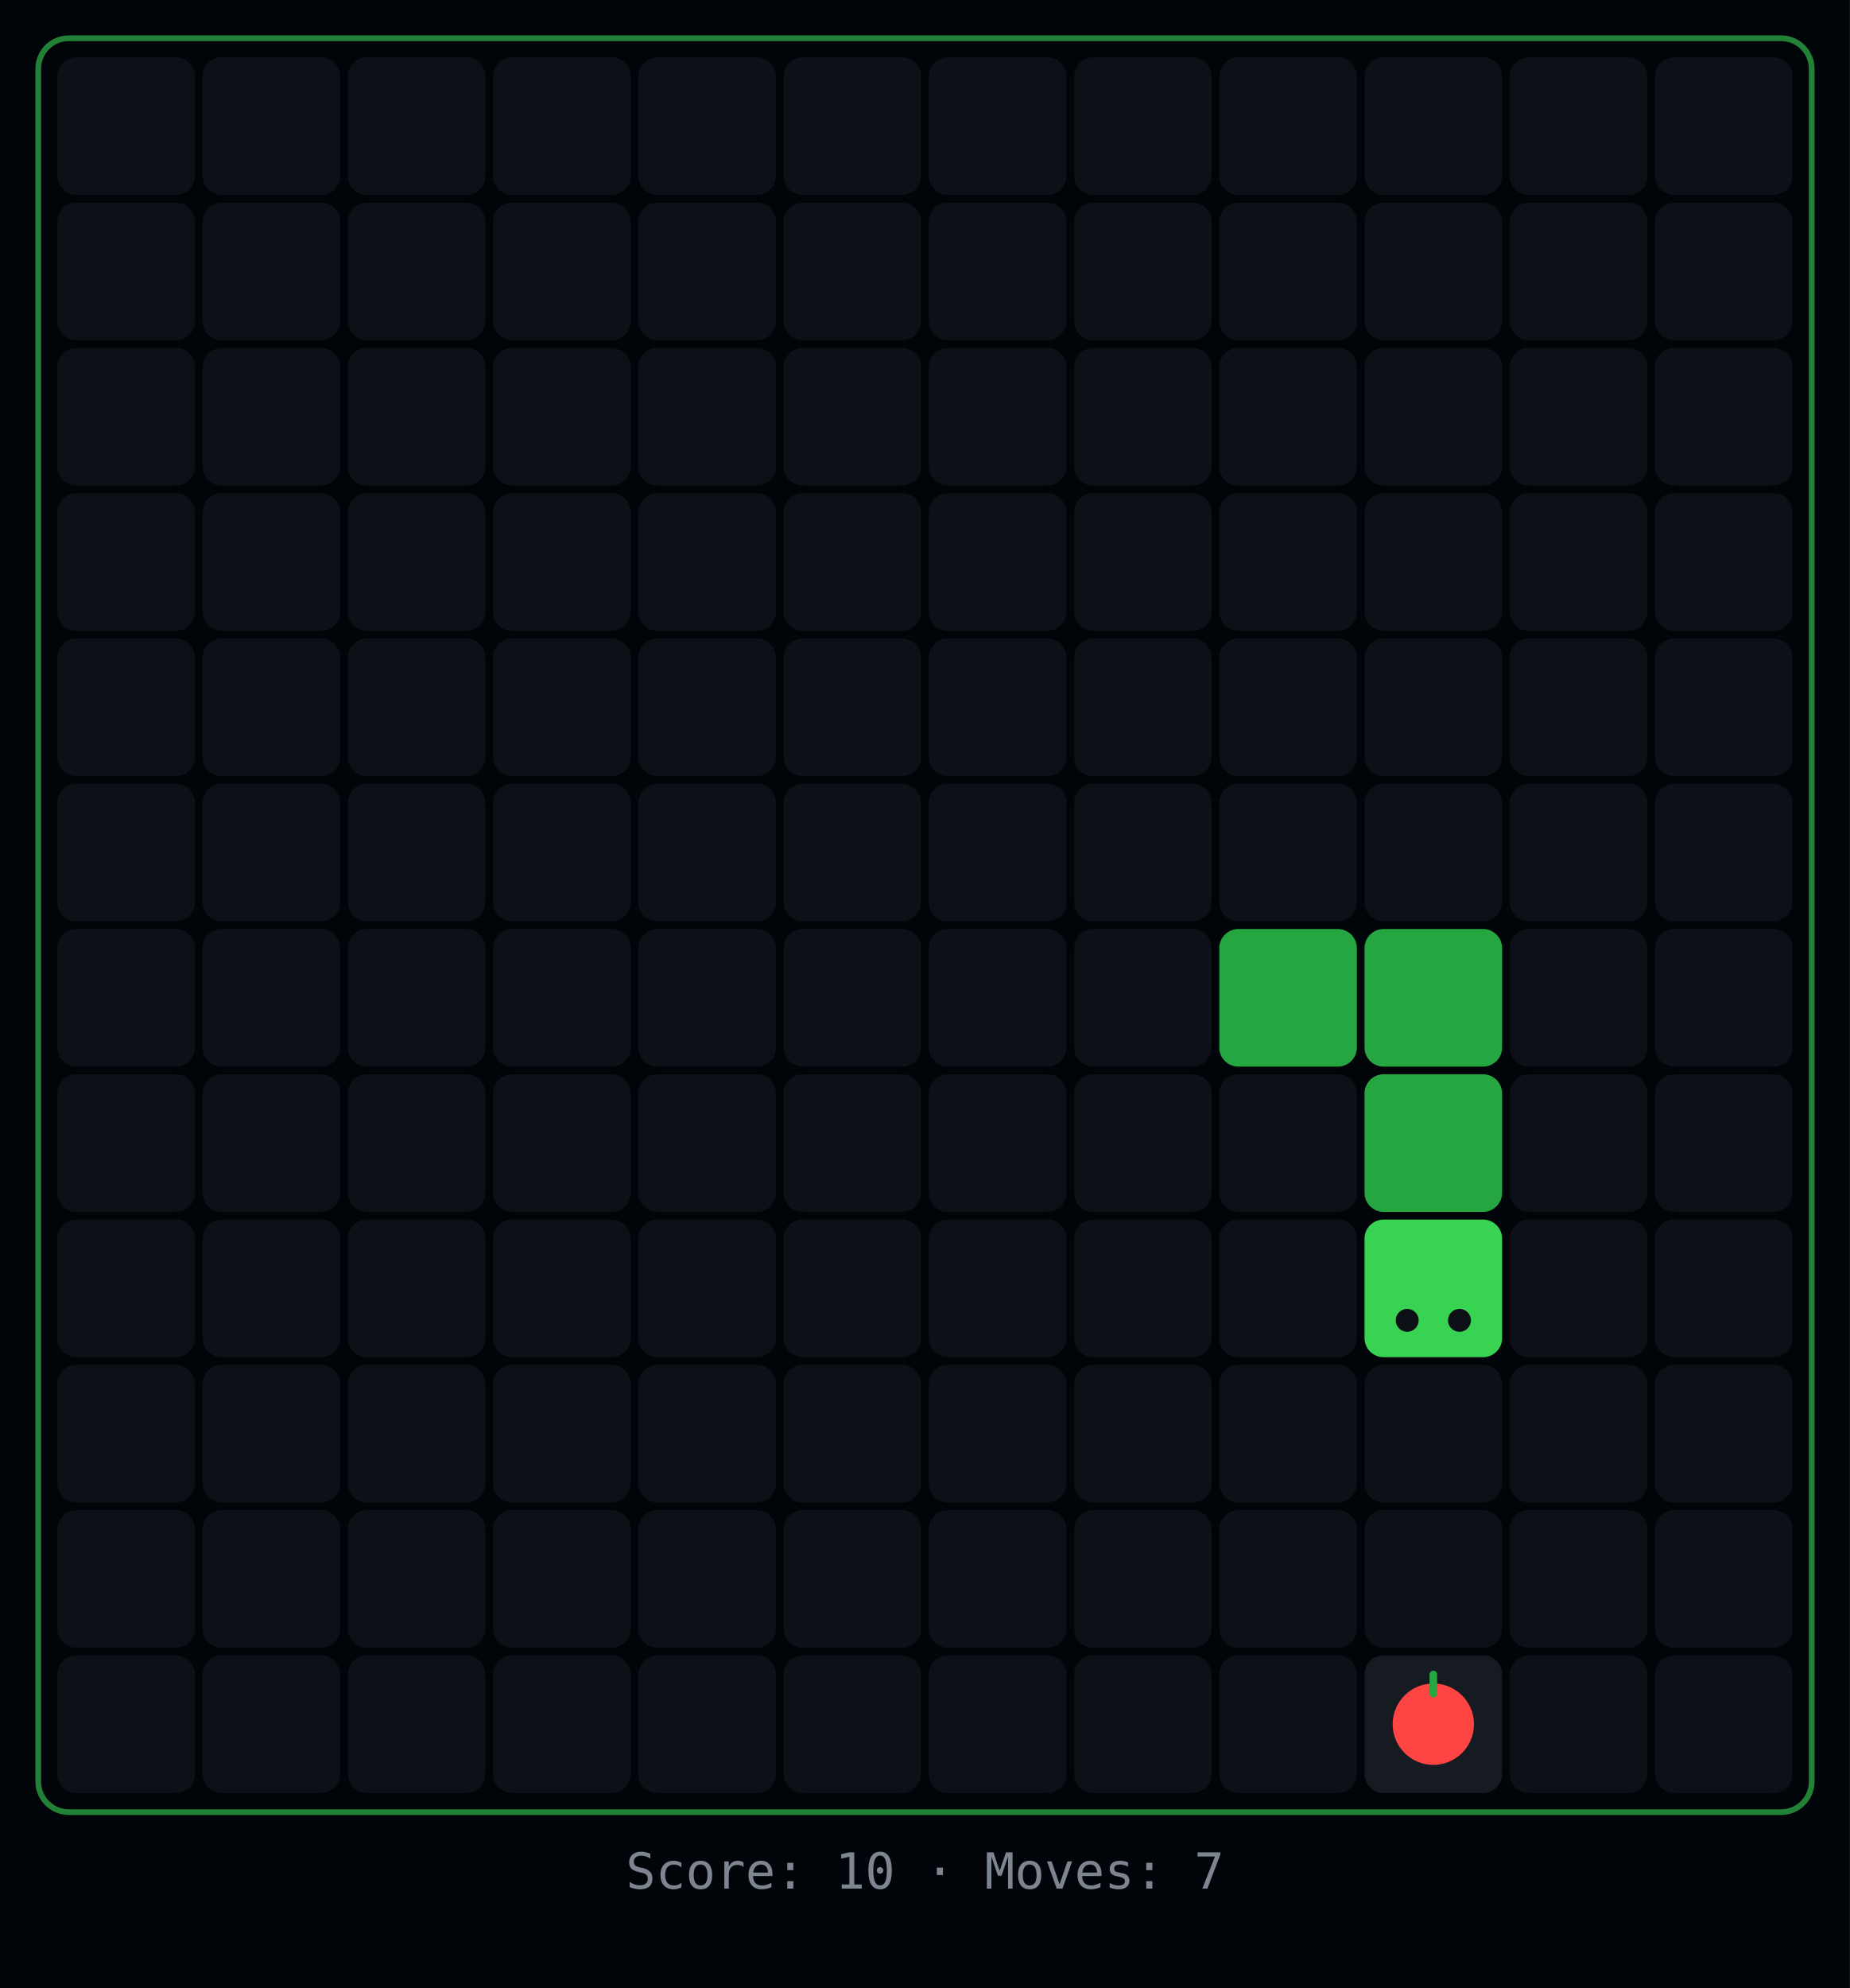
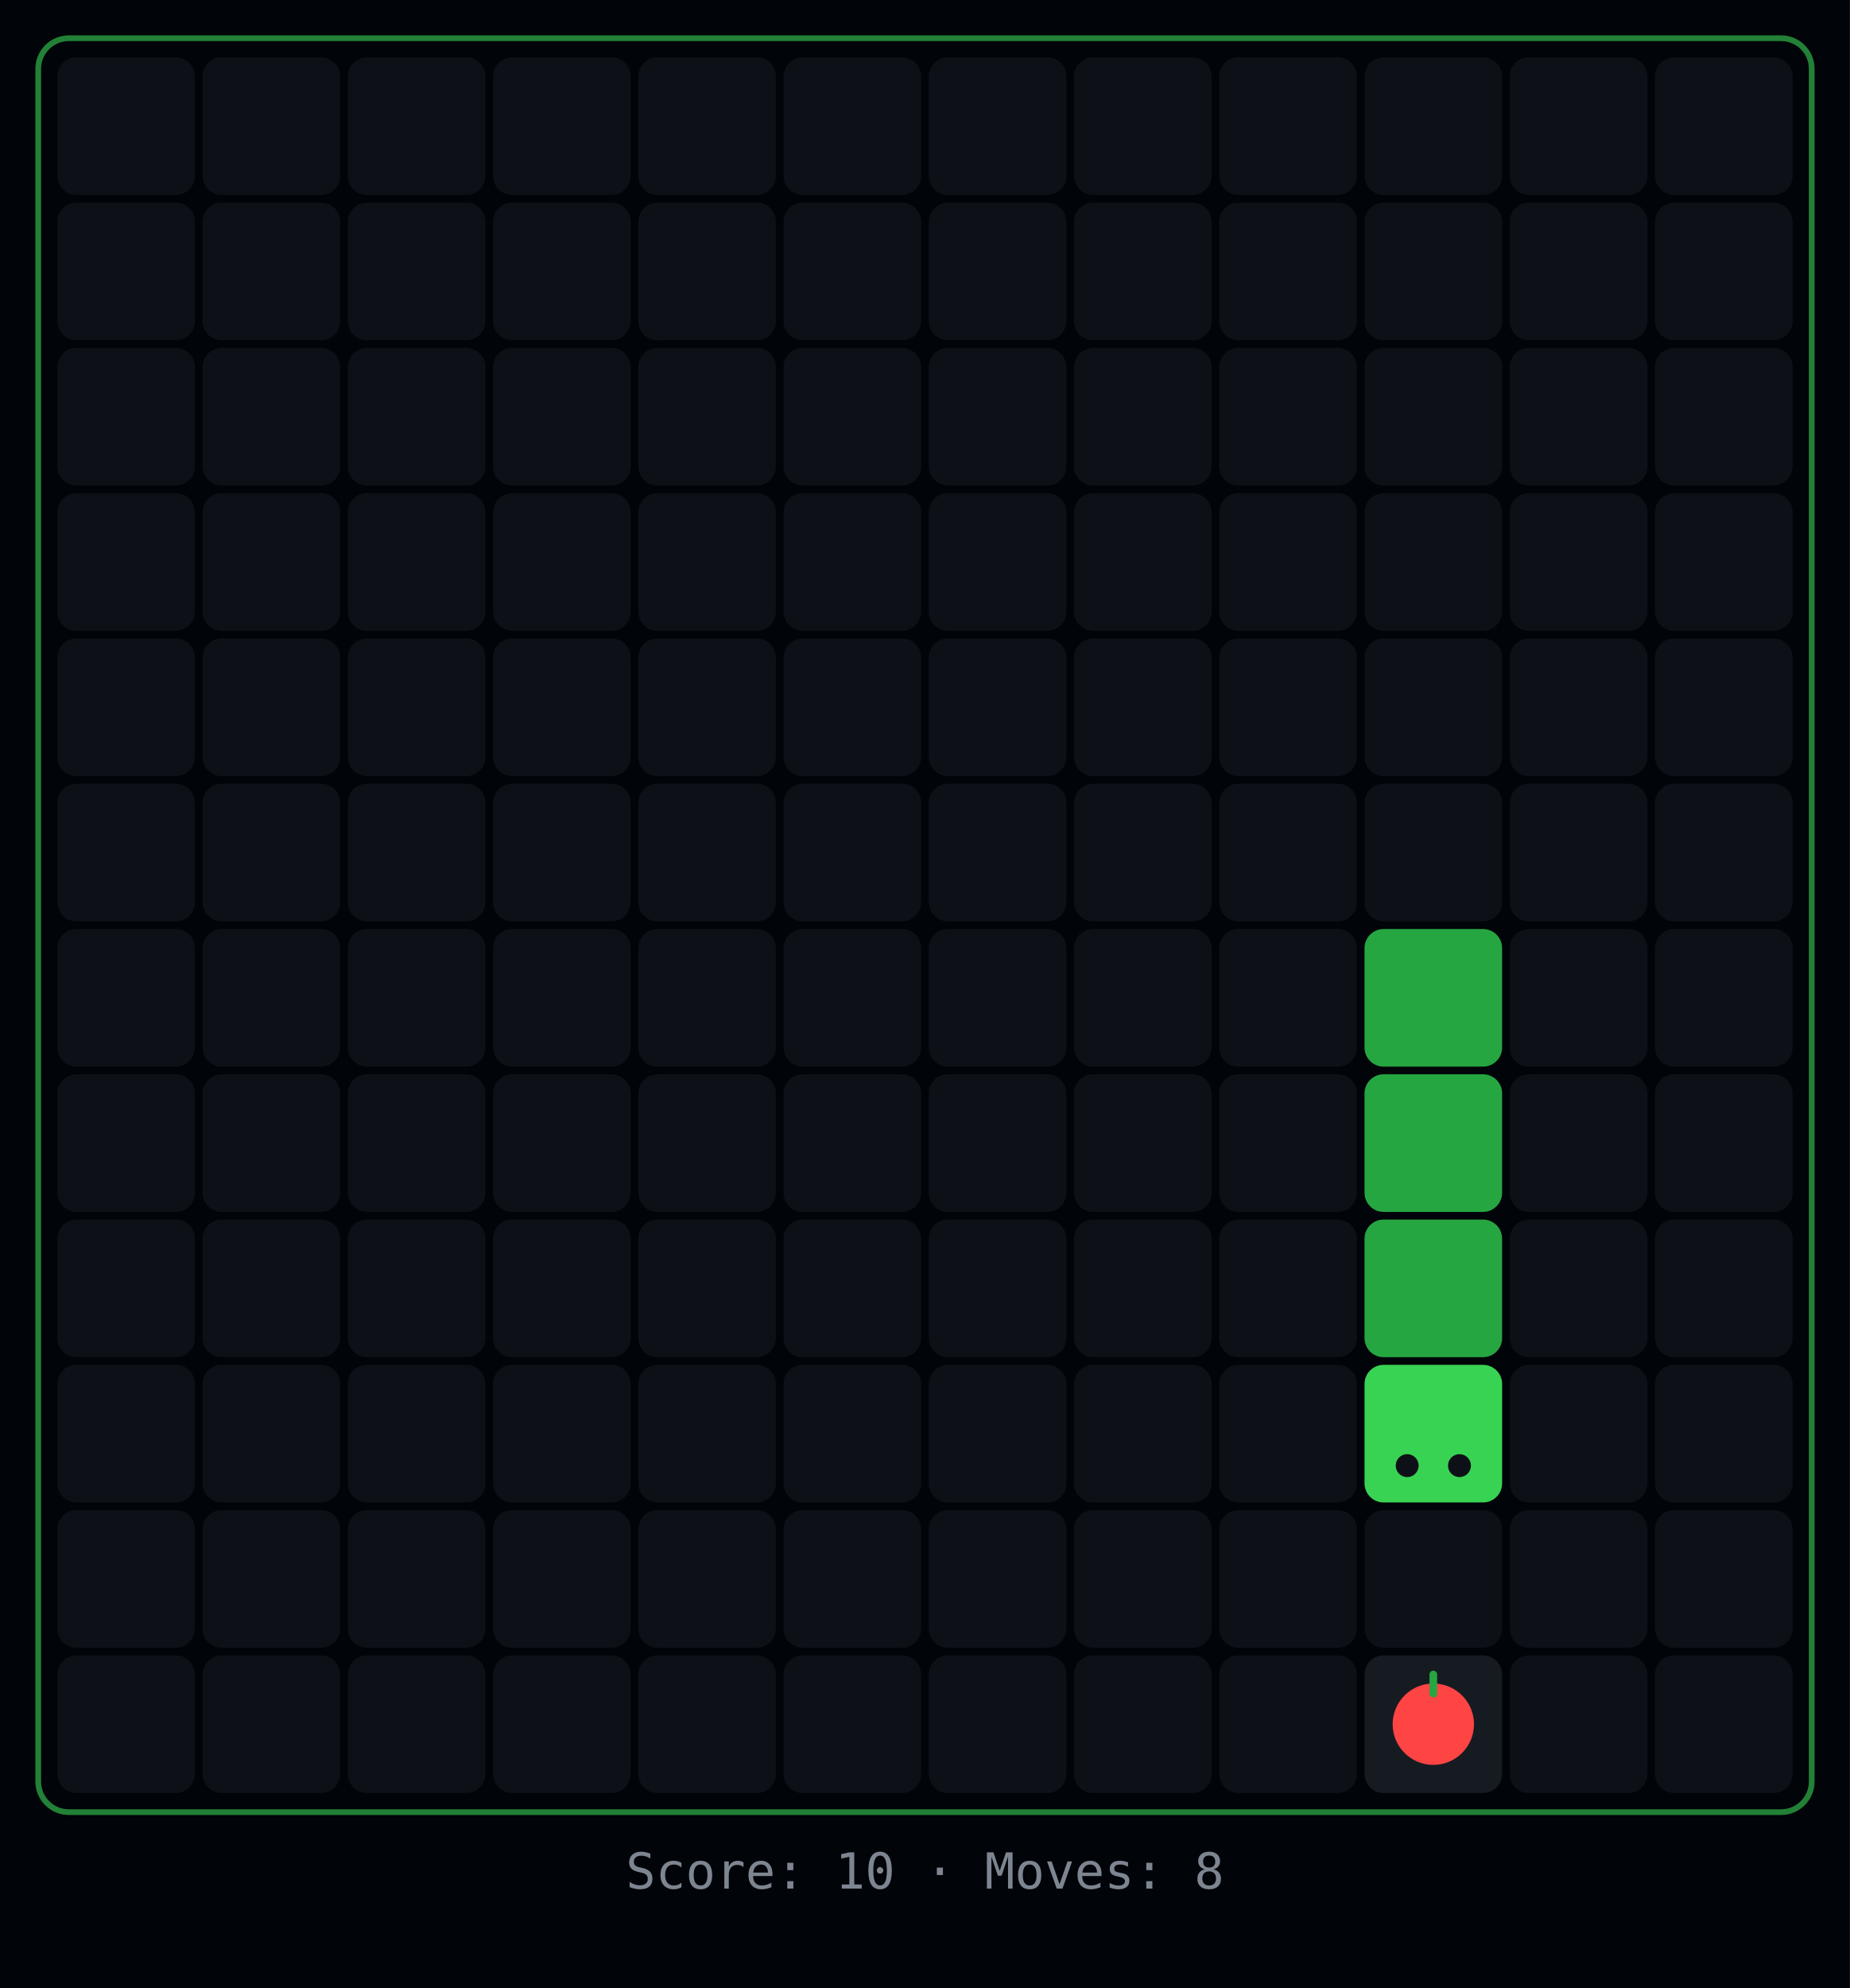
<svg xmlns="http://www.w3.org/2000/svg" width="484" height="520">
  <rect width="484" height="520" fill="#010409" />
  <rect x="10" y="10" width="464" height="464" rx="8" fill="none" stroke="#39d353" stroke-width="1.5" opacity="0.6" />
  <rect x="15" y="15" width="36" height="36" rx="5" fill="#0d1117" />
  <rect x="53" y="15" width="36" height="36" rx="5" fill="#0d1117" />
  <rect x="91" y="15" width="36" height="36" rx="5" fill="#0d1117" />
  <rect x="129" y="15" width="36" height="36" rx="5" fill="#0d1117" />
  <rect x="167" y="15" width="36" height="36" rx="5" fill="#0d1117" />
  <rect x="205" y="15" width="36" height="36" rx="5" fill="#0d1117" />
  <rect x="243" y="15" width="36" height="36" rx="5" fill="#0d1117" />
  <rect x="281" y="15" width="36" height="36" rx="5" fill="#0d1117" />
  <rect x="319" y="15" width="36" height="36" rx="5" fill="#0d1117" />
  <rect x="357" y="15" width="36" height="36" rx="5" fill="#0d1117" />
  <rect x="395" y="15" width="36" height="36" rx="5" fill="#0d1117" />
  <rect x="433" y="15" width="36" height="36" rx="5" fill="#0d1117" />
  <rect x="15" y="53" width="36" height="36" rx="5" fill="#0d1117" />
  <rect x="53" y="53" width="36" height="36" rx="5" fill="#0d1117" />
  <rect x="91" y="53" width="36" height="36" rx="5" fill="#0d1117" />
  <rect x="129" y="53" width="36" height="36" rx="5" fill="#0d1117" />
  <rect x="167" y="53" width="36" height="36" rx="5" fill="#0d1117" />
  <rect x="205" y="53" width="36" height="36" rx="5" fill="#0d1117" />
  <rect x="243" y="53" width="36" height="36" rx="5" fill="#0d1117" />
  <rect x="281" y="53" width="36" height="36" rx="5" fill="#0d1117" />
  <rect x="319" y="53" width="36" height="36" rx="5" fill="#0d1117" />
  <rect x="357" y="53" width="36" height="36" rx="5" fill="#0d1117" />
  <rect x="395" y="53" width="36" height="36" rx="5" fill="#0d1117" />
  <rect x="433" y="53" width="36" height="36" rx="5" fill="#0d1117" />
  <rect x="15" y="91" width="36" height="36" rx="5" fill="#0d1117" />
  <rect x="53" y="91" width="36" height="36" rx="5" fill="#0d1117" />
  <rect x="91" y="91" width="36" height="36" rx="5" fill="#0d1117" />
  <rect x="129" y="91" width="36" height="36" rx="5" fill="#0d1117" />
  <rect x="167" y="91" width="36" height="36" rx="5" fill="#0d1117" />
  <rect x="205" y="91" width="36" height="36" rx="5" fill="#0d1117" />
  <rect x="243" y="91" width="36" height="36" rx="5" fill="#0d1117" />
  <rect x="281" y="91" width="36" height="36" rx="5" fill="#0d1117" />
  <rect x="319" y="91" width="36" height="36" rx="5" fill="#0d1117" />
  <rect x="357" y="91" width="36" height="36" rx="5" fill="#0d1117" />
  <rect x="395" y="91" width="36" height="36" rx="5" fill="#0d1117" />
  <rect x="433" y="91" width="36" height="36" rx="5" fill="#0d1117" />
  <rect x="15" y="129" width="36" height="36" rx="5" fill="#0d1117" />
  <rect x="53" y="129" width="36" height="36" rx="5" fill="#0d1117" />
  <rect x="91" y="129" width="36" height="36" rx="5" fill="#0d1117" />
  <rect x="129" y="129" width="36" height="36" rx="5" fill="#0d1117" />
  <rect x="167" y="129" width="36" height="36" rx="5" fill="#0d1117" />
  <rect x="205" y="129" width="36" height="36" rx="5" fill="#0d1117" />
  <rect x="243" y="129" width="36" height="36" rx="5" fill="#0d1117" />
  <rect x="281" y="129" width="36" height="36" rx="5" fill="#0d1117" />
  <rect x="319" y="129" width="36" height="36" rx="5" fill="#0d1117" />
  <rect x="357" y="129" width="36" height="36" rx="5" fill="#0d1117" />
  <rect x="395" y="129" width="36" height="36" rx="5" fill="#0d1117" />
  <rect x="433" y="129" width="36" height="36" rx="5" fill="#0d1117" />
  <rect x="15" y="167" width="36" height="36" rx="5" fill="#0d1117" />
  <rect x="53" y="167" width="36" height="36" rx="5" fill="#0d1117" />
  <rect x="91" y="167" width="36" height="36" rx="5" fill="#0d1117" />
  <rect x="129" y="167" width="36" height="36" rx="5" fill="#0d1117" />
  <rect x="167" y="167" width="36" height="36" rx="5" fill="#0d1117" />
  <rect x="205" y="167" width="36" height="36" rx="5" fill="#0d1117" />
  <rect x="243" y="167" width="36" height="36" rx="5" fill="#0d1117" />
  <rect x="281" y="167" width="36" height="36" rx="5" fill="#0d1117" />
  <rect x="319" y="167" width="36" height="36" rx="5" fill="#0d1117" />
  <rect x="357" y="167" width="36" height="36" rx="5" fill="#0d1117" />
  <rect x="395" y="167" width="36" height="36" rx="5" fill="#0d1117" />
  <rect x="433" y="167" width="36" height="36" rx="5" fill="#0d1117" />
  <rect x="15" y="205" width="36" height="36" rx="5" fill="#0d1117" />
  <rect x="53" y="205" width="36" height="36" rx="5" fill="#0d1117" />
  <rect x="91" y="205" width="36" height="36" rx="5" fill="#0d1117" />
  <rect x="129" y="205" width="36" height="36" rx="5" fill="#0d1117" />
  <rect x="167" y="205" width="36" height="36" rx="5" fill="#0d1117" />
  <rect x="205" y="205" width="36" height="36" rx="5" fill="#0d1117" />
  <rect x="243" y="205" width="36" height="36" rx="5" fill="#0d1117" />
  <rect x="281" y="205" width="36" height="36" rx="5" fill="#0d1117" />
  <rect x="319" y="205" width="36" height="36" rx="5" fill="#0d1117" />
  <rect x="357" y="205" width="36" height="36" rx="5" fill="#0d1117" />
  <rect x="395" y="205" width="36" height="36" rx="5" fill="#0d1117" />
  <rect x="433" y="205" width="36" height="36" rx="5" fill="#0d1117" />
  <rect x="15" y="243" width="36" height="36" rx="5" fill="#0d1117" />
  <rect x="53" y="243" width="36" height="36" rx="5" fill="#0d1117" />
  <rect x="91" y="243" width="36" height="36" rx="5" fill="#0d1117" />
  <rect x="129" y="243" width="36" height="36" rx="5" fill="#0d1117" />
  <rect x="167" y="243" width="36" height="36" rx="5" fill="#0d1117" />
  <rect x="205" y="243" width="36" height="36" rx="5" fill="#0d1117" />
  <rect x="243" y="243" width="36" height="36" rx="5" fill="#0d1117" />
  <rect x="281" y="243" width="36" height="36" rx="5" fill="#0d1117" />
-   <rect x="319" y="243" width="36" height="36" rx="5" fill="#26a641" />
+   <rect x="319" y="243" width="36" height="36" rx="5" fill="#0d1117" />
  <rect x="357" y="243" width="36" height="36" rx="5" fill="#26a641" />
  <rect x="395" y="243" width="36" height="36" rx="5" fill="#0d1117" />
  <rect x="433" y="243" width="36" height="36" rx="5" fill="#0d1117" />
  <rect x="15" y="281" width="36" height="36" rx="5" fill="#0d1117" />
  <rect x="53" y="281" width="36" height="36" rx="5" fill="#0d1117" />
  <rect x="91" y="281" width="36" height="36" rx="5" fill="#0d1117" />
  <rect x="129" y="281" width="36" height="36" rx="5" fill="#0d1117" />
  <rect x="167" y="281" width="36" height="36" rx="5" fill="#0d1117" />
  <rect x="205" y="281" width="36" height="36" rx="5" fill="#0d1117" />
  <rect x="243" y="281" width="36" height="36" rx="5" fill="#0d1117" />
  <rect x="281" y="281" width="36" height="36" rx="5" fill="#0d1117" />
  <rect x="319" y="281" width="36" height="36" rx="5" fill="#0d1117" />
  <rect x="357" y="281" width="36" height="36" rx="5" fill="#26a641" />
  <rect x="395" y="281" width="36" height="36" rx="5" fill="#0d1117" />
  <rect x="433" y="281" width="36" height="36" rx="5" fill="#0d1117" />
  <rect x="15" y="319" width="36" height="36" rx="5" fill="#0d1117" />
  <rect x="53" y="319" width="36" height="36" rx="5" fill="#0d1117" />
  <rect x="91" y="319" width="36" height="36" rx="5" fill="#0d1117" />
  <rect x="129" y="319" width="36" height="36" rx="5" fill="#0d1117" />
  <rect x="167" y="319" width="36" height="36" rx="5" fill="#0d1117" />
  <rect x="205" y="319" width="36" height="36" rx="5" fill="#0d1117" />
  <rect x="243" y="319" width="36" height="36" rx="5" fill="#0d1117" />
  <rect x="281" y="319" width="36" height="36" rx="5" fill="#0d1117" />
  <rect x="319" y="319" width="36" height="36" rx="5" fill="#0d1117" />
-   <rect x="357" y="319" width="36" height="36" rx="5" fill="#39d353" />
-   <circle cx="368.16" cy="345.36" r="3" fill="#0d1117" />
-   <circle cx="381.84" cy="345.36" r="3" fill="#0d1117" />
+   <rect x="357" y="319" width="36" height="36" rx="5" fill="#26a641" />
  <rect x="395" y="319" width="36" height="36" rx="5" fill="#0d1117" />
  <rect x="433" y="319" width="36" height="36" rx="5" fill="#0d1117" />
  <rect x="15" y="357" width="36" height="36" rx="5" fill="#0d1117" />
  <rect x="53" y="357" width="36" height="36" rx="5" fill="#0d1117" />
  <rect x="91" y="357" width="36" height="36" rx="5" fill="#0d1117" />
  <rect x="129" y="357" width="36" height="36" rx="5" fill="#0d1117" />
  <rect x="167" y="357" width="36" height="36" rx="5" fill="#0d1117" />
  <rect x="205" y="357" width="36" height="36" rx="5" fill="#0d1117" />
  <rect x="243" y="357" width="36" height="36" rx="5" fill="#0d1117" />
  <rect x="281" y="357" width="36" height="36" rx="5" fill="#0d1117" />
  <rect x="319" y="357" width="36" height="36" rx="5" fill="#0d1117" />
-   <rect x="357" y="357" width="36" height="36" rx="5" fill="#0d1117" />
+   <rect x="357" y="357" width="36" height="36" rx="5" fill="#39d353" />
+   <circle cx="368.16" cy="383.36" r="3" fill="#0d1117" />
+   <circle cx="381.84" cy="383.36" r="3" fill="#0d1117" />
  <rect x="395" y="357" width="36" height="36" rx="5" fill="#0d1117" />
  <rect x="433" y="357" width="36" height="36" rx="5" fill="#0d1117" />
  <rect x="15" y="395" width="36" height="36" rx="5" fill="#0d1117" />
  <rect x="53" y="395" width="36" height="36" rx="5" fill="#0d1117" />
  <rect x="91" y="395" width="36" height="36" rx="5" fill="#0d1117" />
  <rect x="129" y="395" width="36" height="36" rx="5" fill="#0d1117" />
  <rect x="167" y="395" width="36" height="36" rx="5" fill="#0d1117" />
  <rect x="205" y="395" width="36" height="36" rx="5" fill="#0d1117" />
  <rect x="243" y="395" width="36" height="36" rx="5" fill="#0d1117" />
  <rect x="281" y="395" width="36" height="36" rx="5" fill="#0d1117" />
  <rect x="319" y="395" width="36" height="36" rx="5" fill="#0d1117" />
  <rect x="357" y="395" width="36" height="36" rx="5" fill="#0d1117" />
  <rect x="395" y="395" width="36" height="36" rx="5" fill="#0d1117" />
  <rect x="433" y="395" width="36" height="36" rx="5" fill="#0d1117" />
  <rect x="15" y="433" width="36" height="36" rx="5" fill="#0d1117" />
  <rect x="53" y="433" width="36" height="36" rx="5" fill="#0d1117" />
  <rect x="91" y="433" width="36" height="36" rx="5" fill="#0d1117" />
  <rect x="129" y="433" width="36" height="36" rx="5" fill="#0d1117" />
  <rect x="167" y="433" width="36" height="36" rx="5" fill="#0d1117" />
  <rect x="205" y="433" width="36" height="36" rx="5" fill="#0d1117" />
  <rect x="243" y="433" width="36" height="36" rx="5" fill="#0d1117" />
  <rect x="281" y="433" width="36" height="36" rx="5" fill="#0d1117" />
  <rect x="319" y="433" width="36" height="36" rx="5" fill="#0d1117" />
  <rect x="357" y="433" width="36" height="36" rx="5" fill="#161b22" />
  <circle cx="375" cy="451" r="10.64" fill="#ff4444" />
  <rect x="374" y="437" width="2" height="7" rx="1" fill="#26a641" />
  <rect x="395" y="433" width="36" height="36" rx="5" fill="#0d1117" />
  <rect x="433" y="433" width="36" height="36" rx="5" fill="#0d1117" />
-   <text x="242" y="494" text-anchor="middle" fill="#7d8590" font-family="monospace" font-size="13">Score: 10  ·  Moves: 7</text>
+   <text x="242" y="494" text-anchor="middle" fill="#7d8590" font-family="monospace" font-size="13">Score: 10  ·  Moves: 8</text>
</svg>
